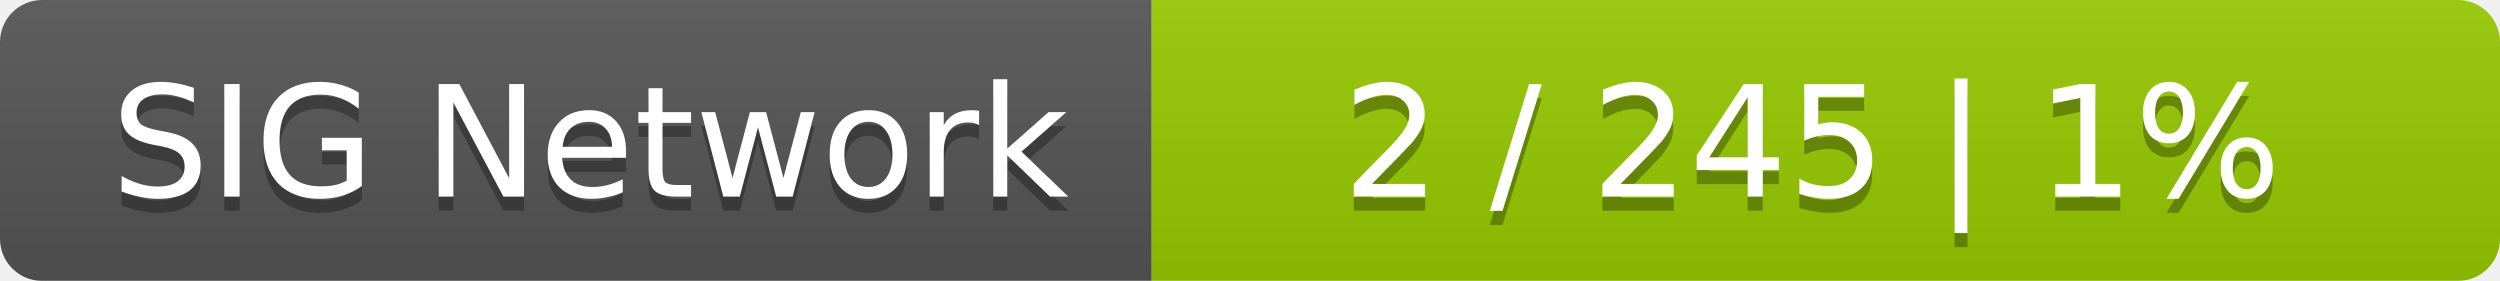
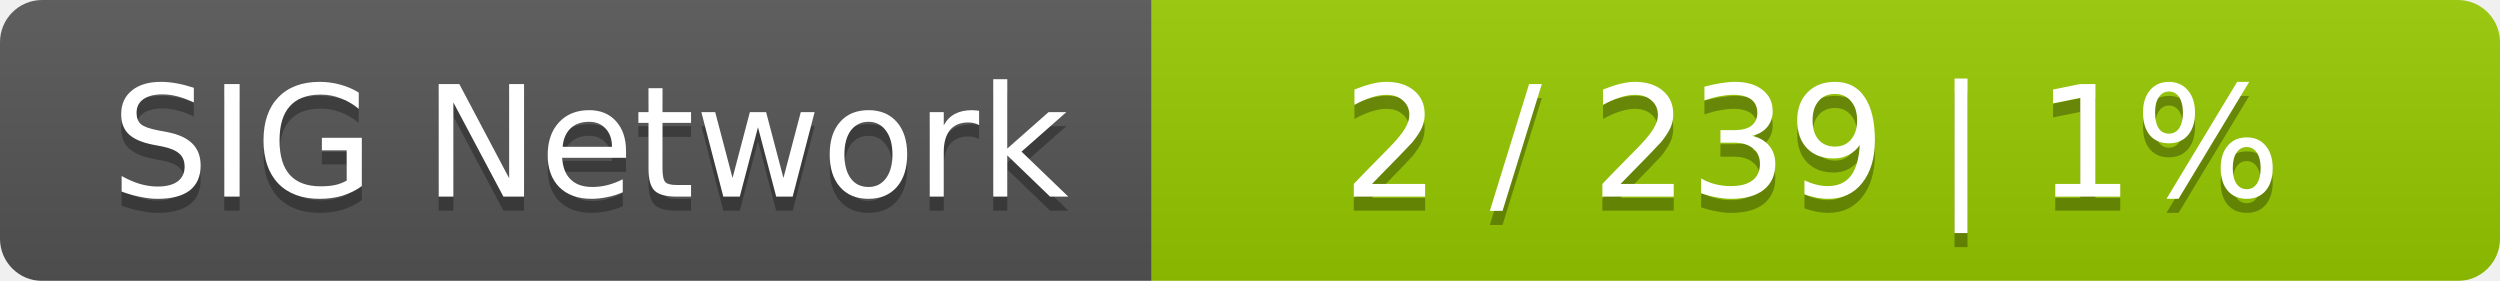
<svg xmlns="http://www.w3.org/2000/svg" width="178" height="20">
  <linearGradient id="smooth" x2="0" y2="100%">
    <stop offset="0" stop-color="#bbb" stop-opacity=".1" />
    <stop offset="1" stop-opacity=".1" />
  </linearGradient>
  <mask id="round">
    <rect width="178" height="20" rx="3" fill="#fff" />
  </mask>
  <g mask="url(#round)">
    <rect width="82" height="20" fill="#555" />
    <rect x="82" width="96" height="20" fill="#97ca00" />
    <rect width="178" height="20" fill="url(#smooth)" />
  </g>
  <g fill="#fff" text-anchor="middle" font-family="DejaVu Sans,Verdana,Geneva,sans-serif" font-size="11">
    <text x="42" y="15" fill="#010101" fill-opacity=".3">SIG Network</text>
    <text x="42" y="14">SIG Network</text>
-     <text x="129" y="15" fill="#010101" fill-opacity=".3">2 / 245    |    1%</text>
-     <text x="129" y="14">2 / 245    |    1%</text>
+     <text x="129" y="15" fill="#010101" fill-opacity=".3">2 / 239    |    1%</text>
+     <text x="129" y="14">2 / 239    |    1%</text>
  </g>
</svg>
